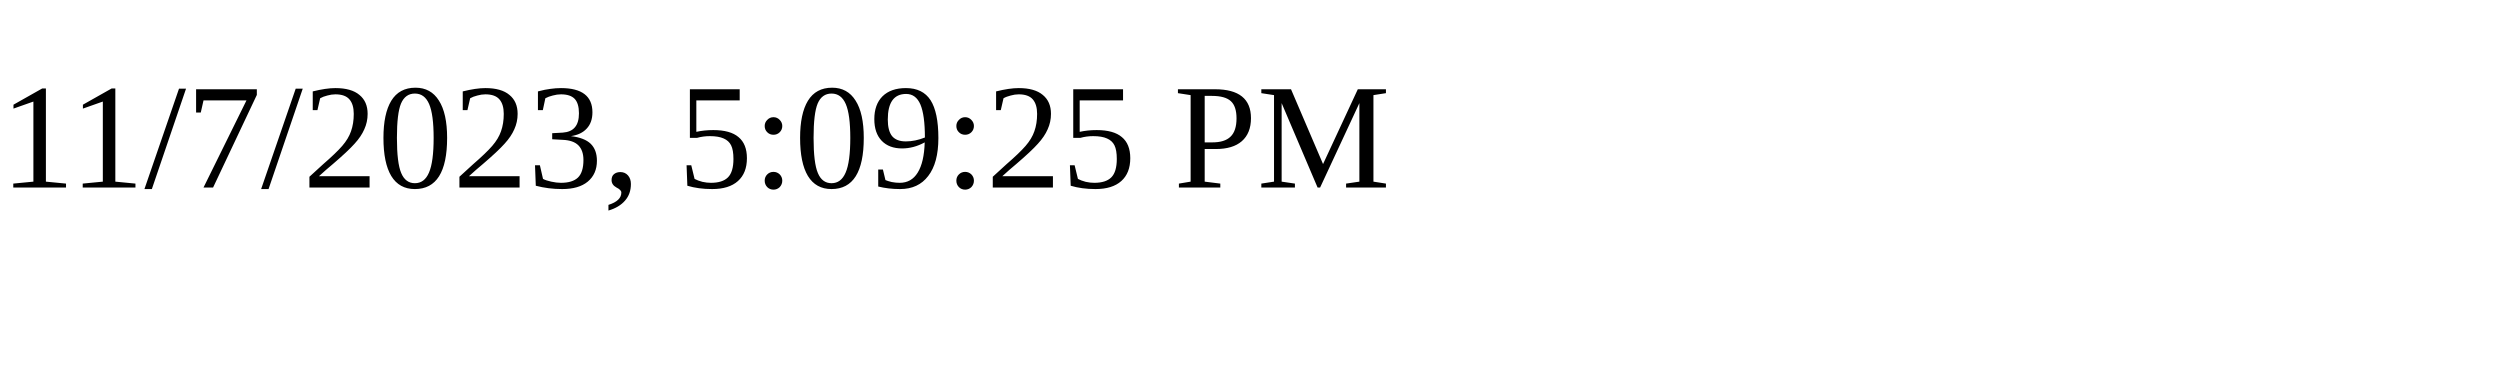
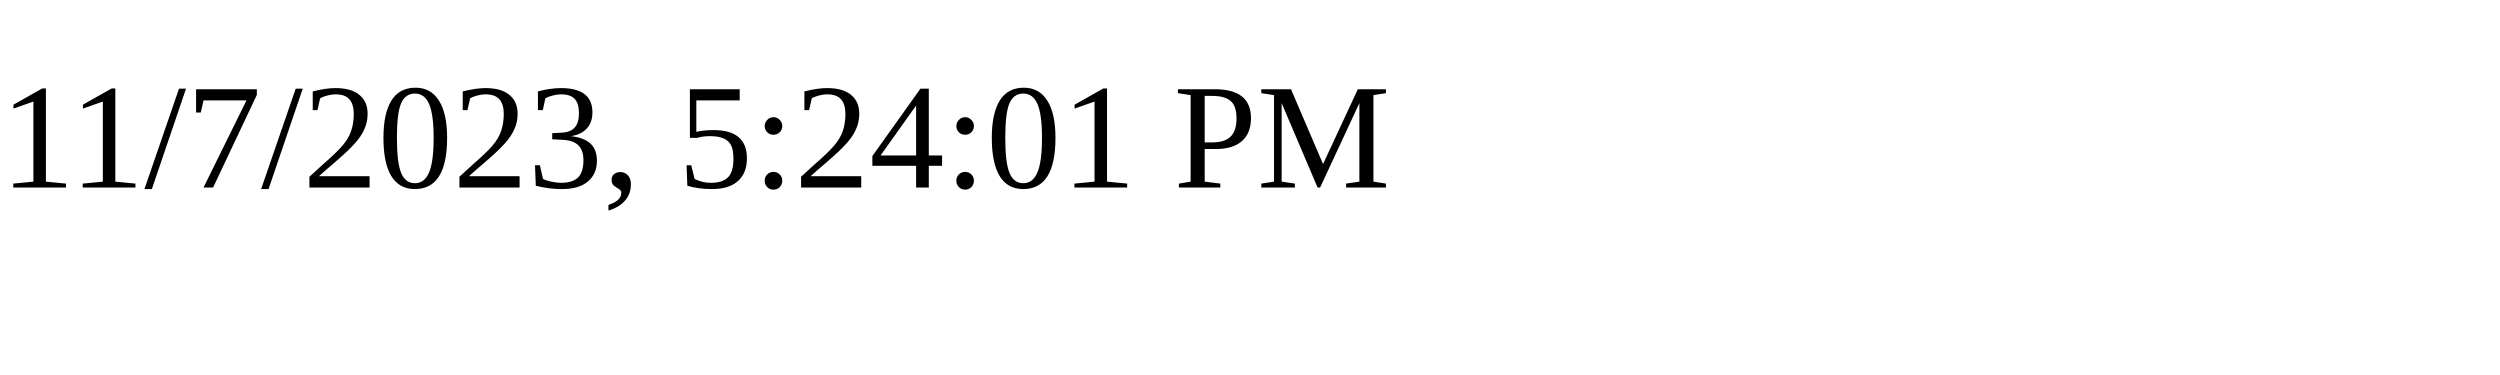
<svg xmlns="http://www.w3.org/2000/svg" height="30" width="200">
-   <text x="0" y="15">11/7/2023, 5:09:25 PM</text>
+   <text x="0" y="15">11/7/2023, 5:24:01 PM</text>
</svg>
